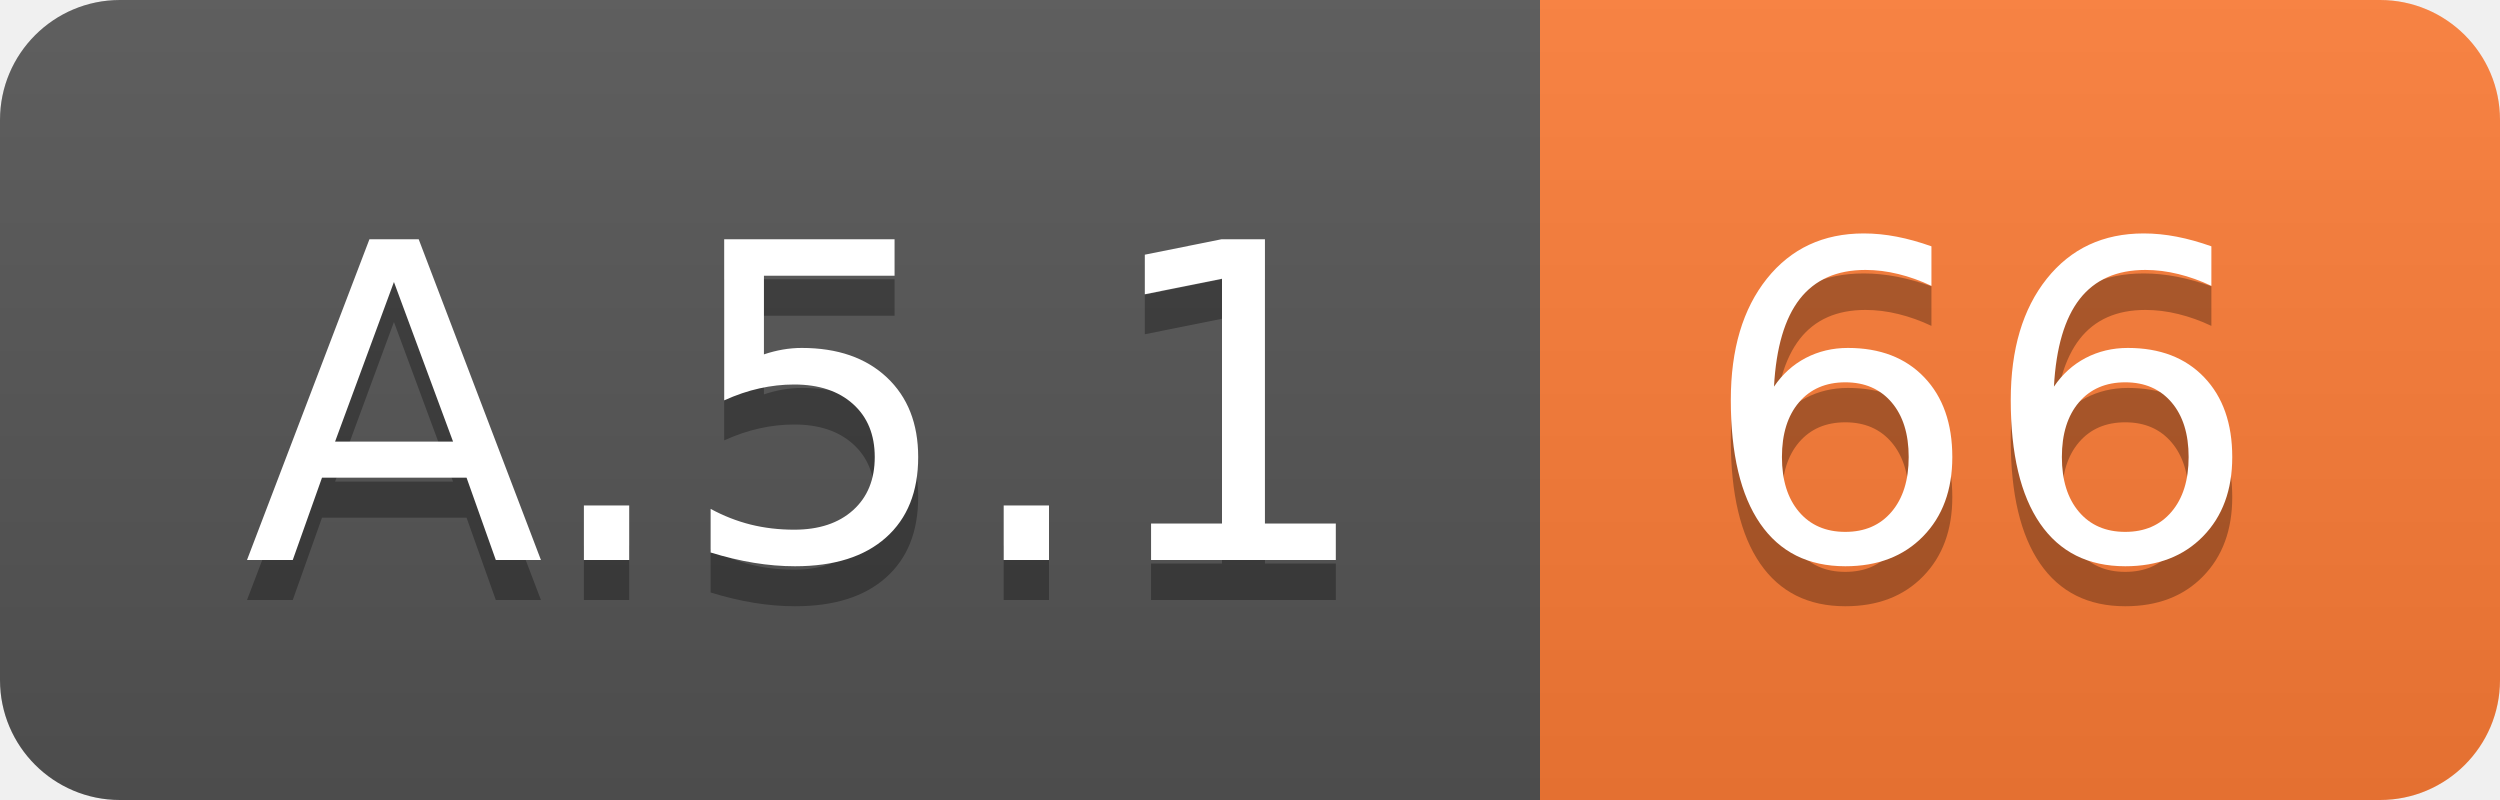
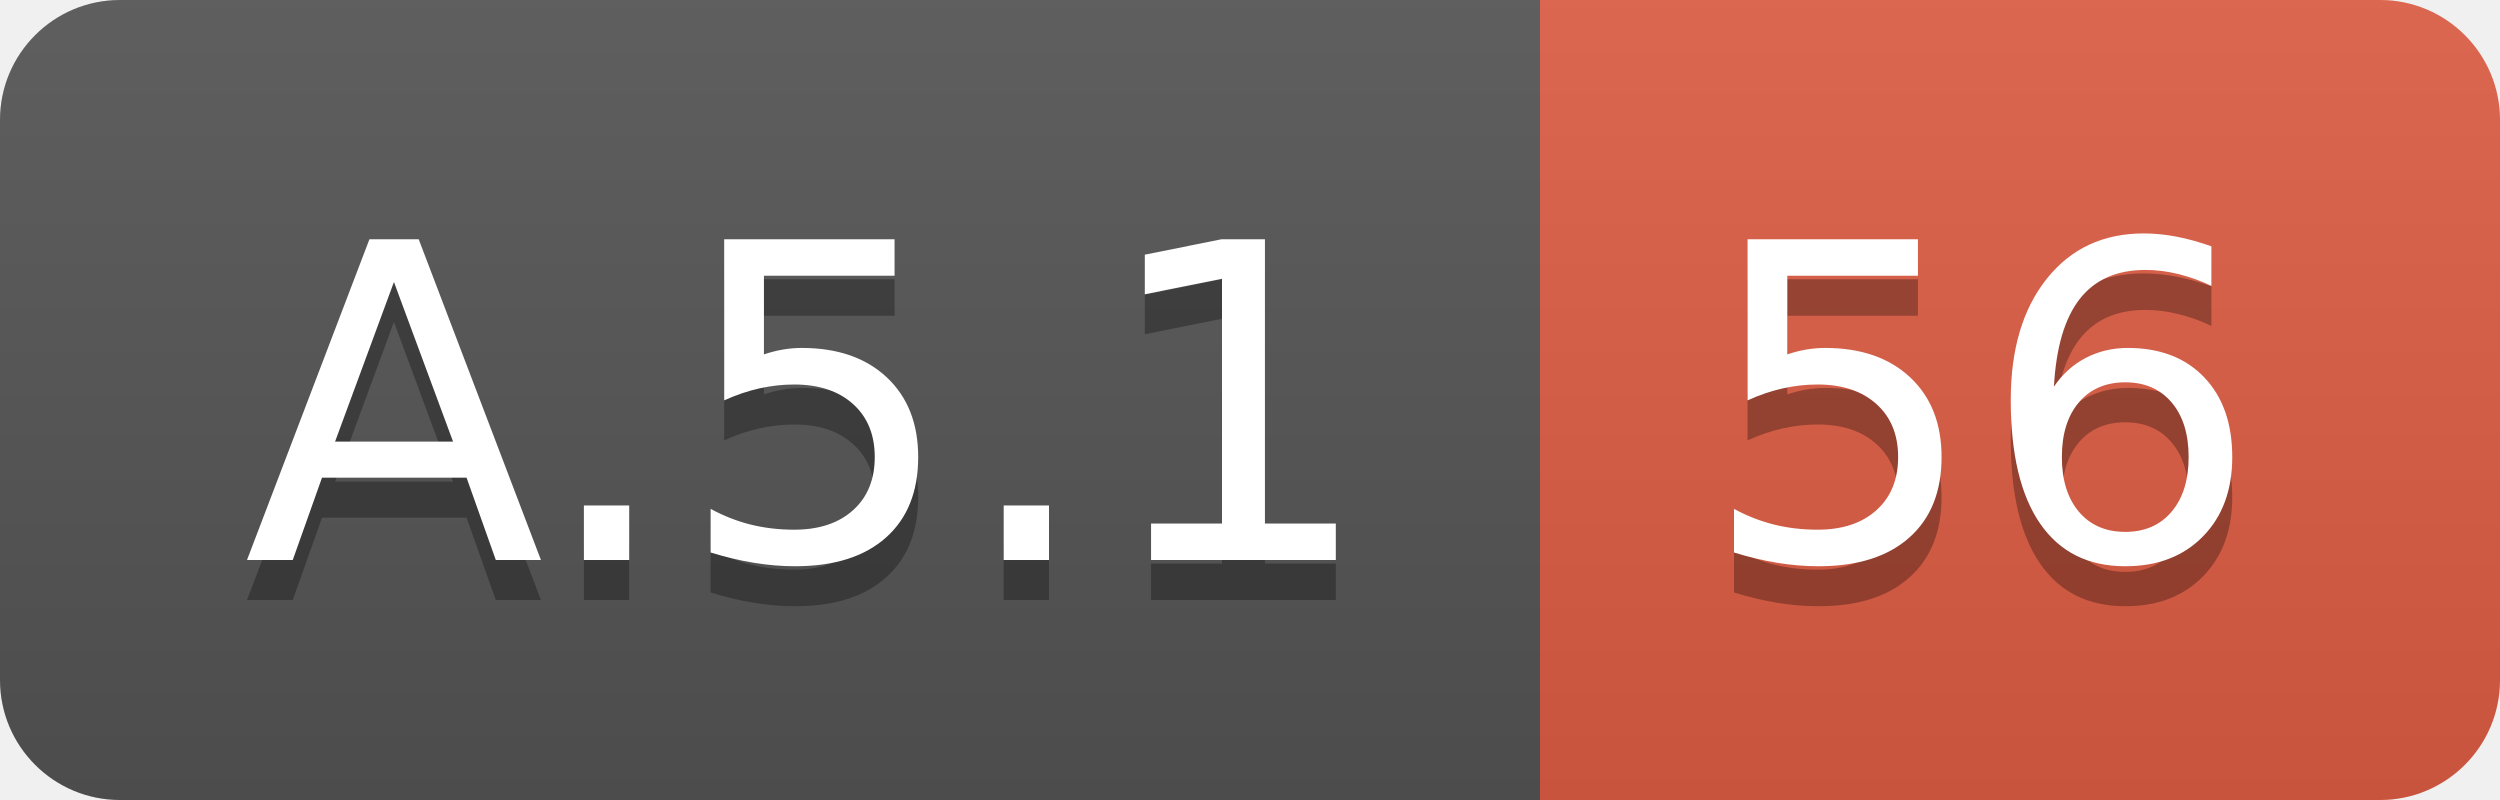
<svg xmlns="http://www.w3.org/2000/svg" width="62.5" height="20">
  <linearGradient id="smooth" x2="0" y2="100%">
    <stop offset="0" stop-color="#bbb" stop-opacity=".1" />
    <stop offset="1" stop-opacity=".1" />
  </linearGradient>
  <clipPath id="round">
    <rect width="62.5" height="20" rx="3" fill="#fff" />
  </clipPath>
  <g clip-path="url(#round)">
    <rect width="38.5" height="20" fill="#555" />
-     <rect x="38.5" width="24.0" height="20" fill="#fe7d37" />
+     <rect x="38.5" width="24.0" height="20" fill="#e05d44" />
    <rect width="62.5" height="20" fill="url(#smooth)" />
  </g>
  <g fill="#fff" text-anchor="middle" font-family="DejaVu Sans,Verdana,Geneva,sans-serif" font-size="110">
    <text x="202.5" y="150" fill="#010101" fill-opacity=".3" transform="scale(0.1)" textLength="285.0" lengthAdjust="spacing">A.5.1</text>
    <text x="202.5" y="140" transform="scale(0.1)" textLength="285.0" lengthAdjust="spacing">A.5.1</text>
-     <text x="495.0" y="150" fill="#010101" fill-opacity=".3" transform="scale(0.1)" textLength="140.0" lengthAdjust="spacing">66</text>
-     <text x="495.0" y="140" transform="scale(0.1)" textLength="140.0" lengthAdjust="spacing">66</text>
+     <text x="495.0" y="150" fill="#010101" fill-opacity=".3" transform="scale(0.1)" textLength="140.0" lengthAdjust="spacing">56</text>
+     <text x="495.0" y="140" transform="scale(0.1)" textLength="140.0" lengthAdjust="spacing">56</text>
  </g>
</svg>
